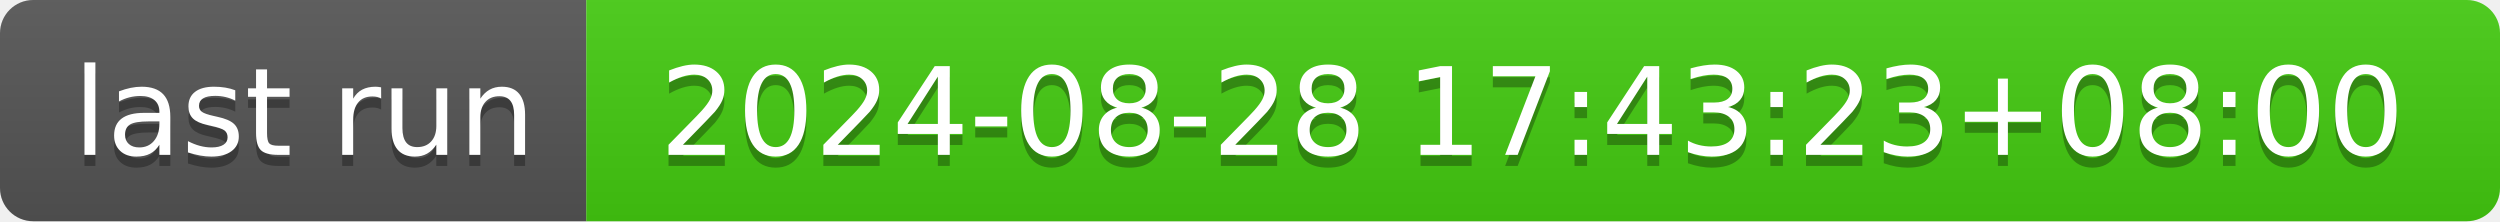
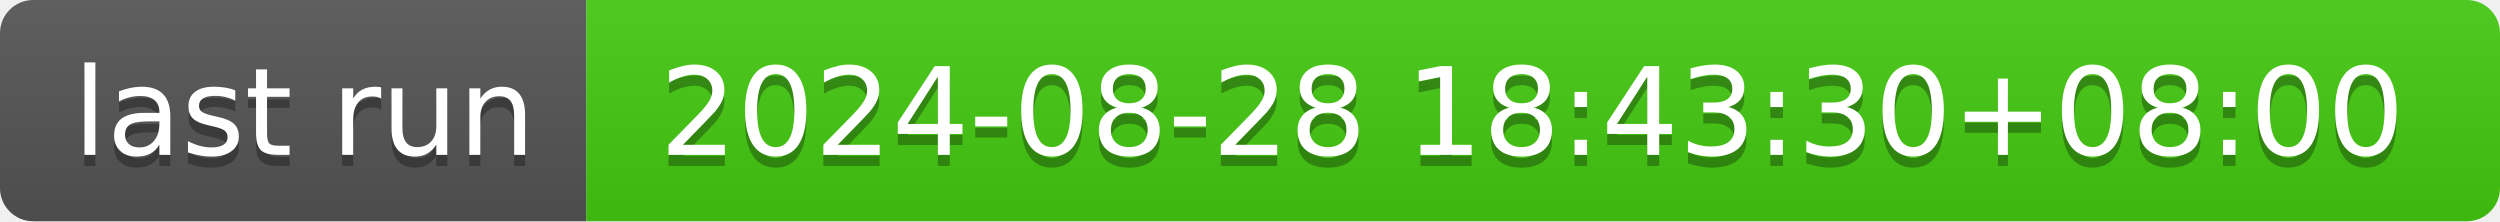
- <svg xmlns="http://www.w3.org/2000/svg" width="226" height="20" role="img" aria-label="last run: 2024-08-28 17:43:23+08:00">
+ <svg xmlns="http://www.w3.org/2000/svg" width="226" height="20" role="img" aria-label="last run: 2024-08-28 18:43:30+08:00">
  <linearGradient id="s" x2="0" y2="100%">
    <stop offset="0" stop-color="#bbb" stop-opacity=".1" />
    <stop offset="1" stop-opacity=".1" />
  </linearGradient>
  <clipPath id="r">
    <rect width="226" height="20" rx="3" fill="#fff" />
  </clipPath>
  <g clip-path="url(#r)">
    <rect width="53" height="20" fill="#555" />
    <rect x="53" width="173" height="20" fill="#4c1" />
    <rect width="226" height="20" fill="url(#s)" />
  </g>
  <g fill="#fff" text-anchor="middle" font-family="Verdana,Geneva,DejaVu Sans,sans-serif" text-rendering="geometricPrecision" font-size="110">
    <text aria-hidden="true" x="275" y="150" fill="#010101" fill-opacity=".3" transform="scale(.1)" textLength="430">last run</text>
    <text x="275" y="140" transform="scale(.1)" fill="#fff" textLength="430">last run</text>
-     <text aria-hidden="true" x="1385" y="150" fill="#010101" fill-opacity=".3" transform="scale(.1)" textLength="1630">2024-08-28 17:43:23+08:00</text>
-     <text x="1385" y="140" transform="scale(.1)" fill="#fff" textLength="1630">2024-08-28 17:43:23+08:00</text>
+     <text aria-hidden="true" x="1385" y="150" fill="#010101" fill-opacity=".3" transform="scale(.1)" textLength="1630">2024-08-28 18:43:30+08:00</text>
+     <text x="1385" y="140" transform="scale(.1)" fill="#fff" textLength="1630">2024-08-28 18:43:30+08:00</text>
  </g>
</svg>
